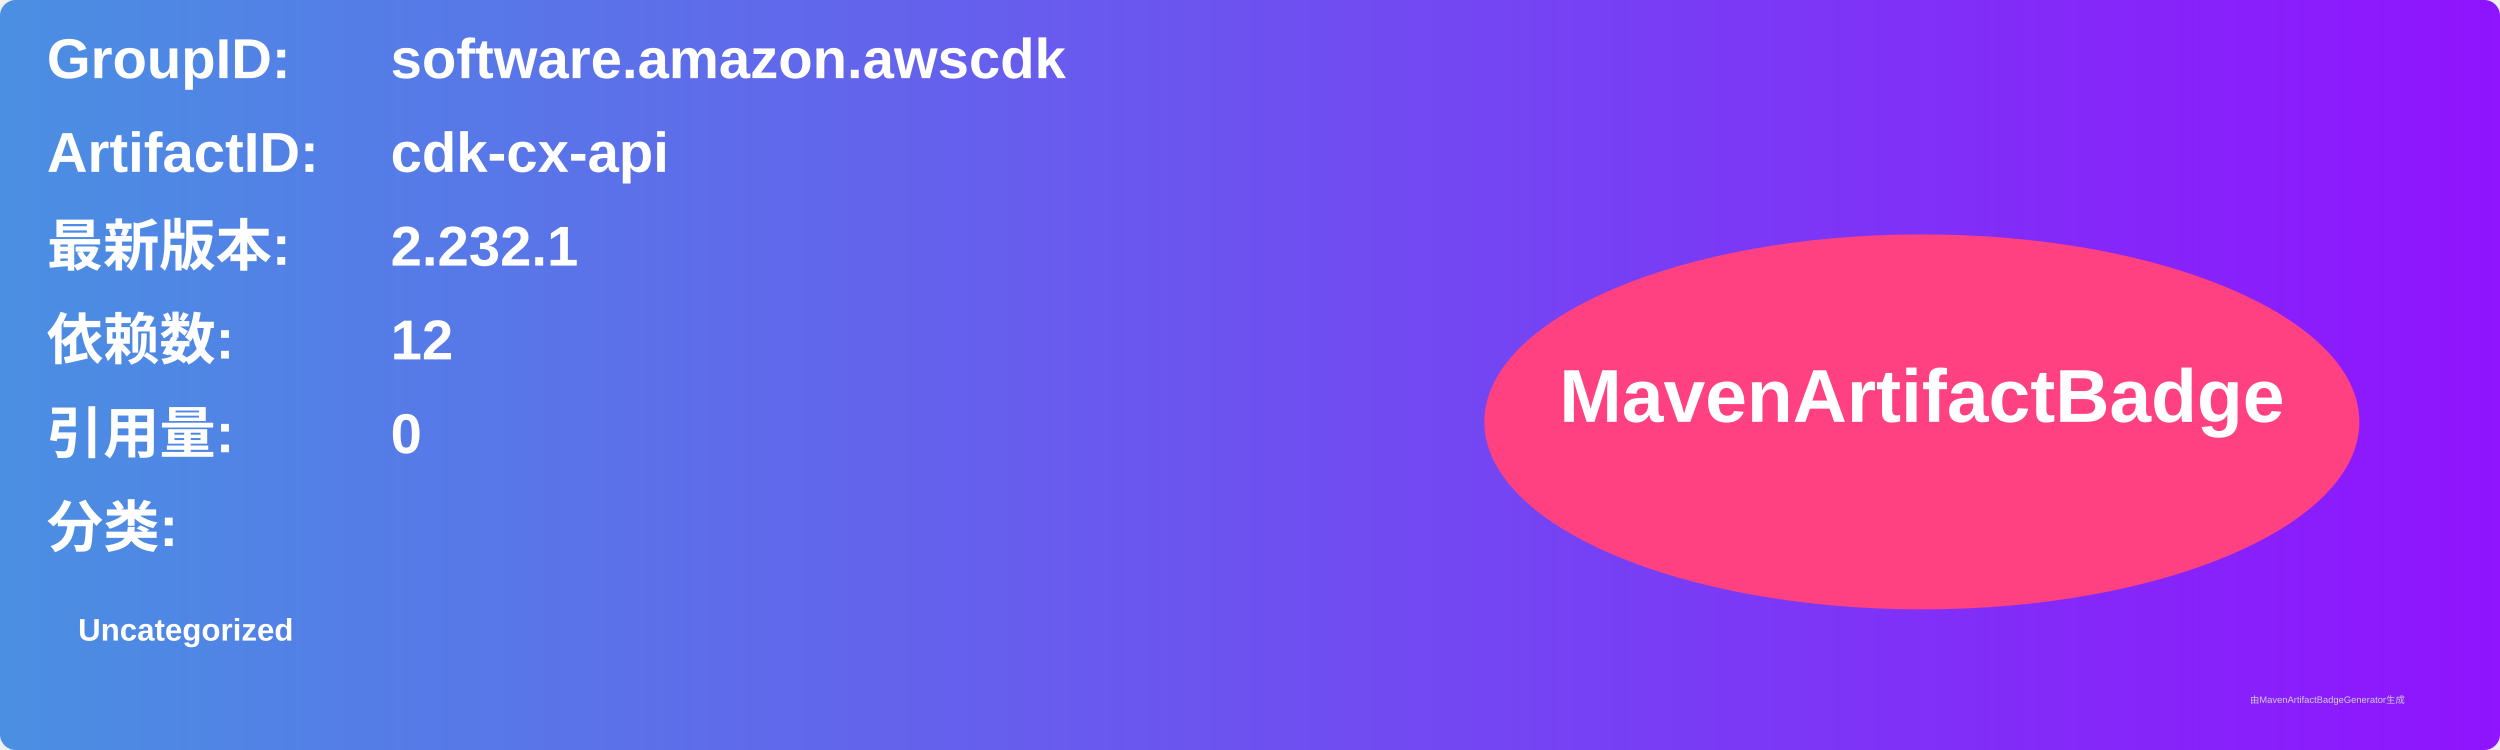
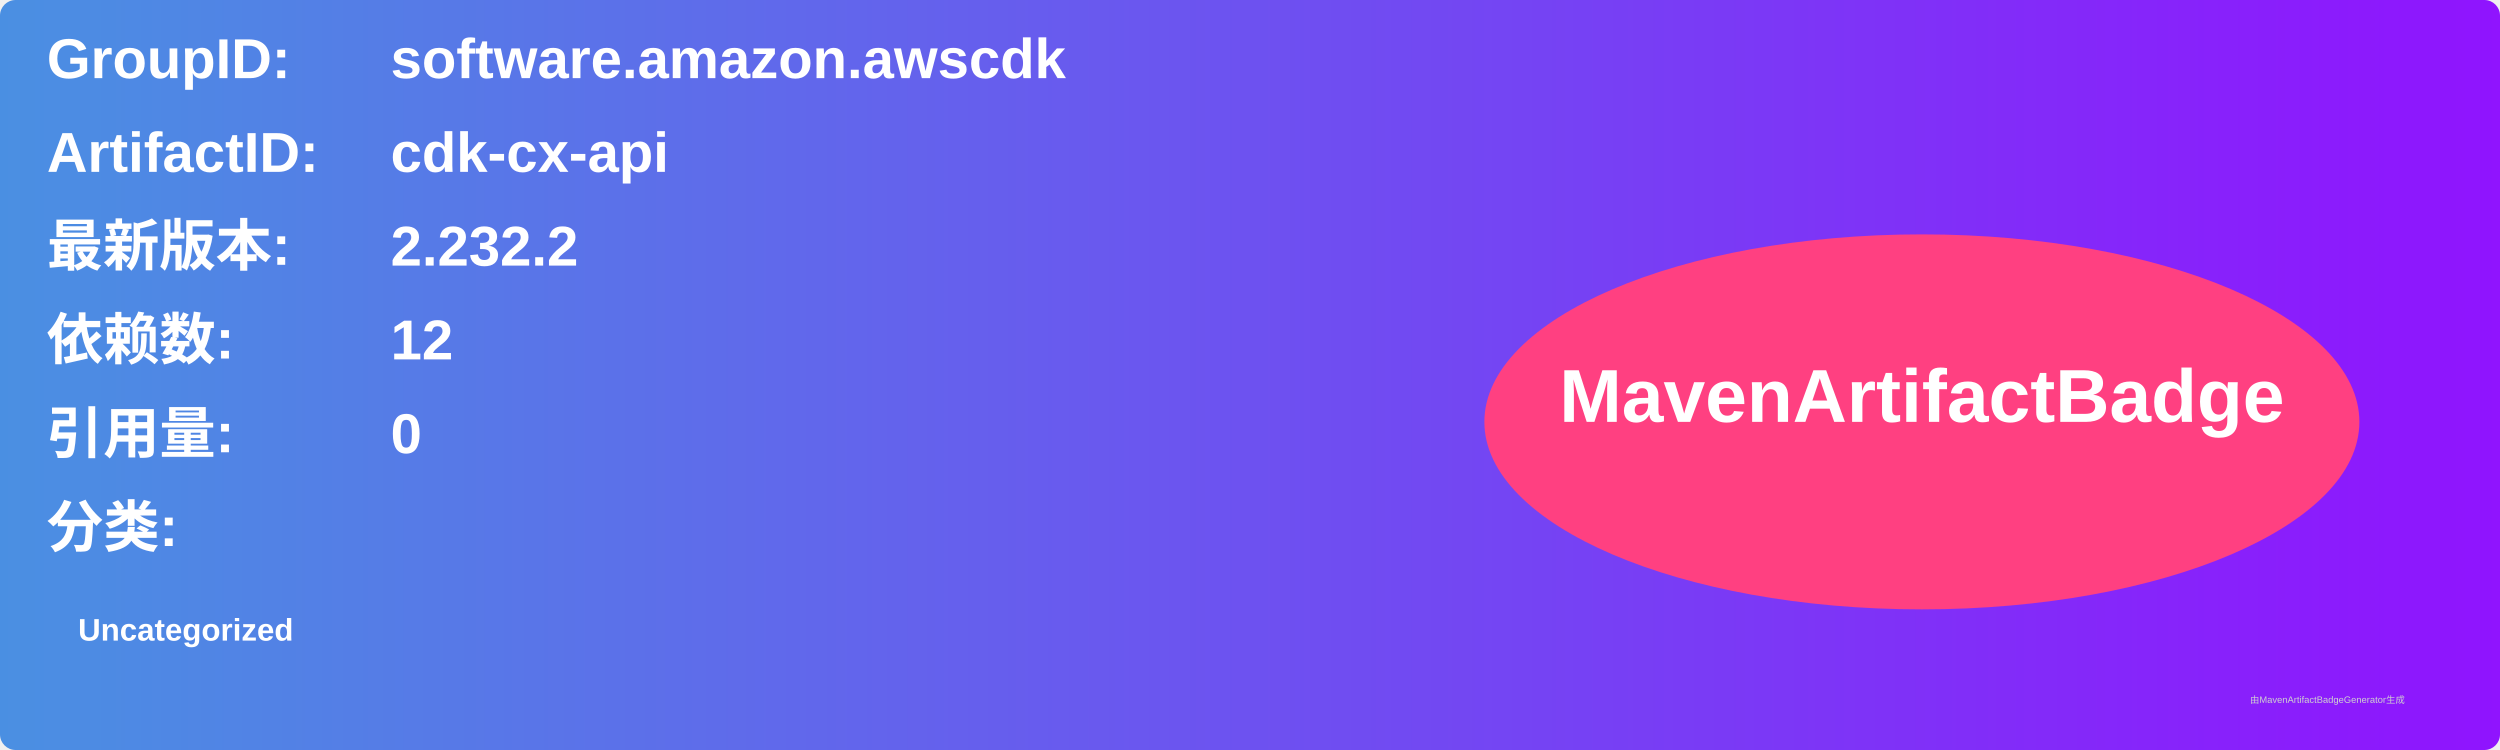
<svg xmlns="http://www.w3.org/2000/svg" width="800" height="240" viewBox="0 0 800 240">
  <linearGradient id="grad" x1="0%" y1="0%" x2="100%" y2="0%">
    <stop offset="0%" stop-color="#4a90e2" />
    <stop offset="100%" stop-color="#9013fe" />
  </linearGradient>
  <rect width="100%" height="100%" rx="5" ry="5" fill="url(#grad)" />
  <g transform="translate(15, 15)">
    <text x="0" y="10" font-family="Arial" font-size="18" fill="white" font-weight="bold" width="260">GroupID:</text>
    <text x="110" y="10" font-family="Arial" font-size="18" fill="white" font-weight="bold" width="460">software.amazon.awscdk</text>
    <text x="0" y="40" font-family="Arial" font-size="18" fill="white" font-weight="bold" width="260">ArtifactID:</text>
    <text x="110" y="40" font-family="Arial" font-size="18" fill="white" font-weight="bold" width="460">cdk-cx-api</text>
    <text x="0" y="70" font-family="Arial" font-size="18" fill="white" font-weight="bold">最新版本:</text>
    <text x="110" y="70" font-family="Arial" font-size="18" fill="white" font-weight="bold">
-       <tspan font-weight="bold">2.232.1</tspan>
+       <tspan font-weight="bold">2.232.2</tspan>
    </text>
    <text x="0" y="100" font-family="Arial" font-size="18" fill="white" font-weight="bold">依赖数: </text>
    <text x="110" y="100" font-family="Arial" font-size="18" fill="white">
      <tspan font-weight="bold">12</tspan>
    </text>
    <text x="0" y="130" font-family="Arial" font-size="18" fill="white" font-weight="bold">引用量: </text>
    <text x="110" y="130" font-family="Arial" font-size="18" fill="white">
      <tspan font-weight="bold">0</tspan>
    </text>
    <text x="0" y="160" font-family="Arial" font-size="18" fill="white" font-weight="bold">分类:</text>
    <text x="10" y="190" font-family="Arial" font-size="10" fill="white">
      <tspan font-weight="bold">Uncategorized</tspan>
    </text>
    <ellipse cx="600" cy="120" rx="140" ry="60" fill="#ff4081" />
    <text x="600" y="120" text-anchor="middle" font-family="Arial" font-size="24" fill="white" font-weight="bold">MavenArtifactBadge</text>
  </g>
  <text x="720" y="225" font-family="Arial" font-size="3" fill="#d0d0d0">由MavenArtifactBadgeGenerator生成</text>
</svg>
